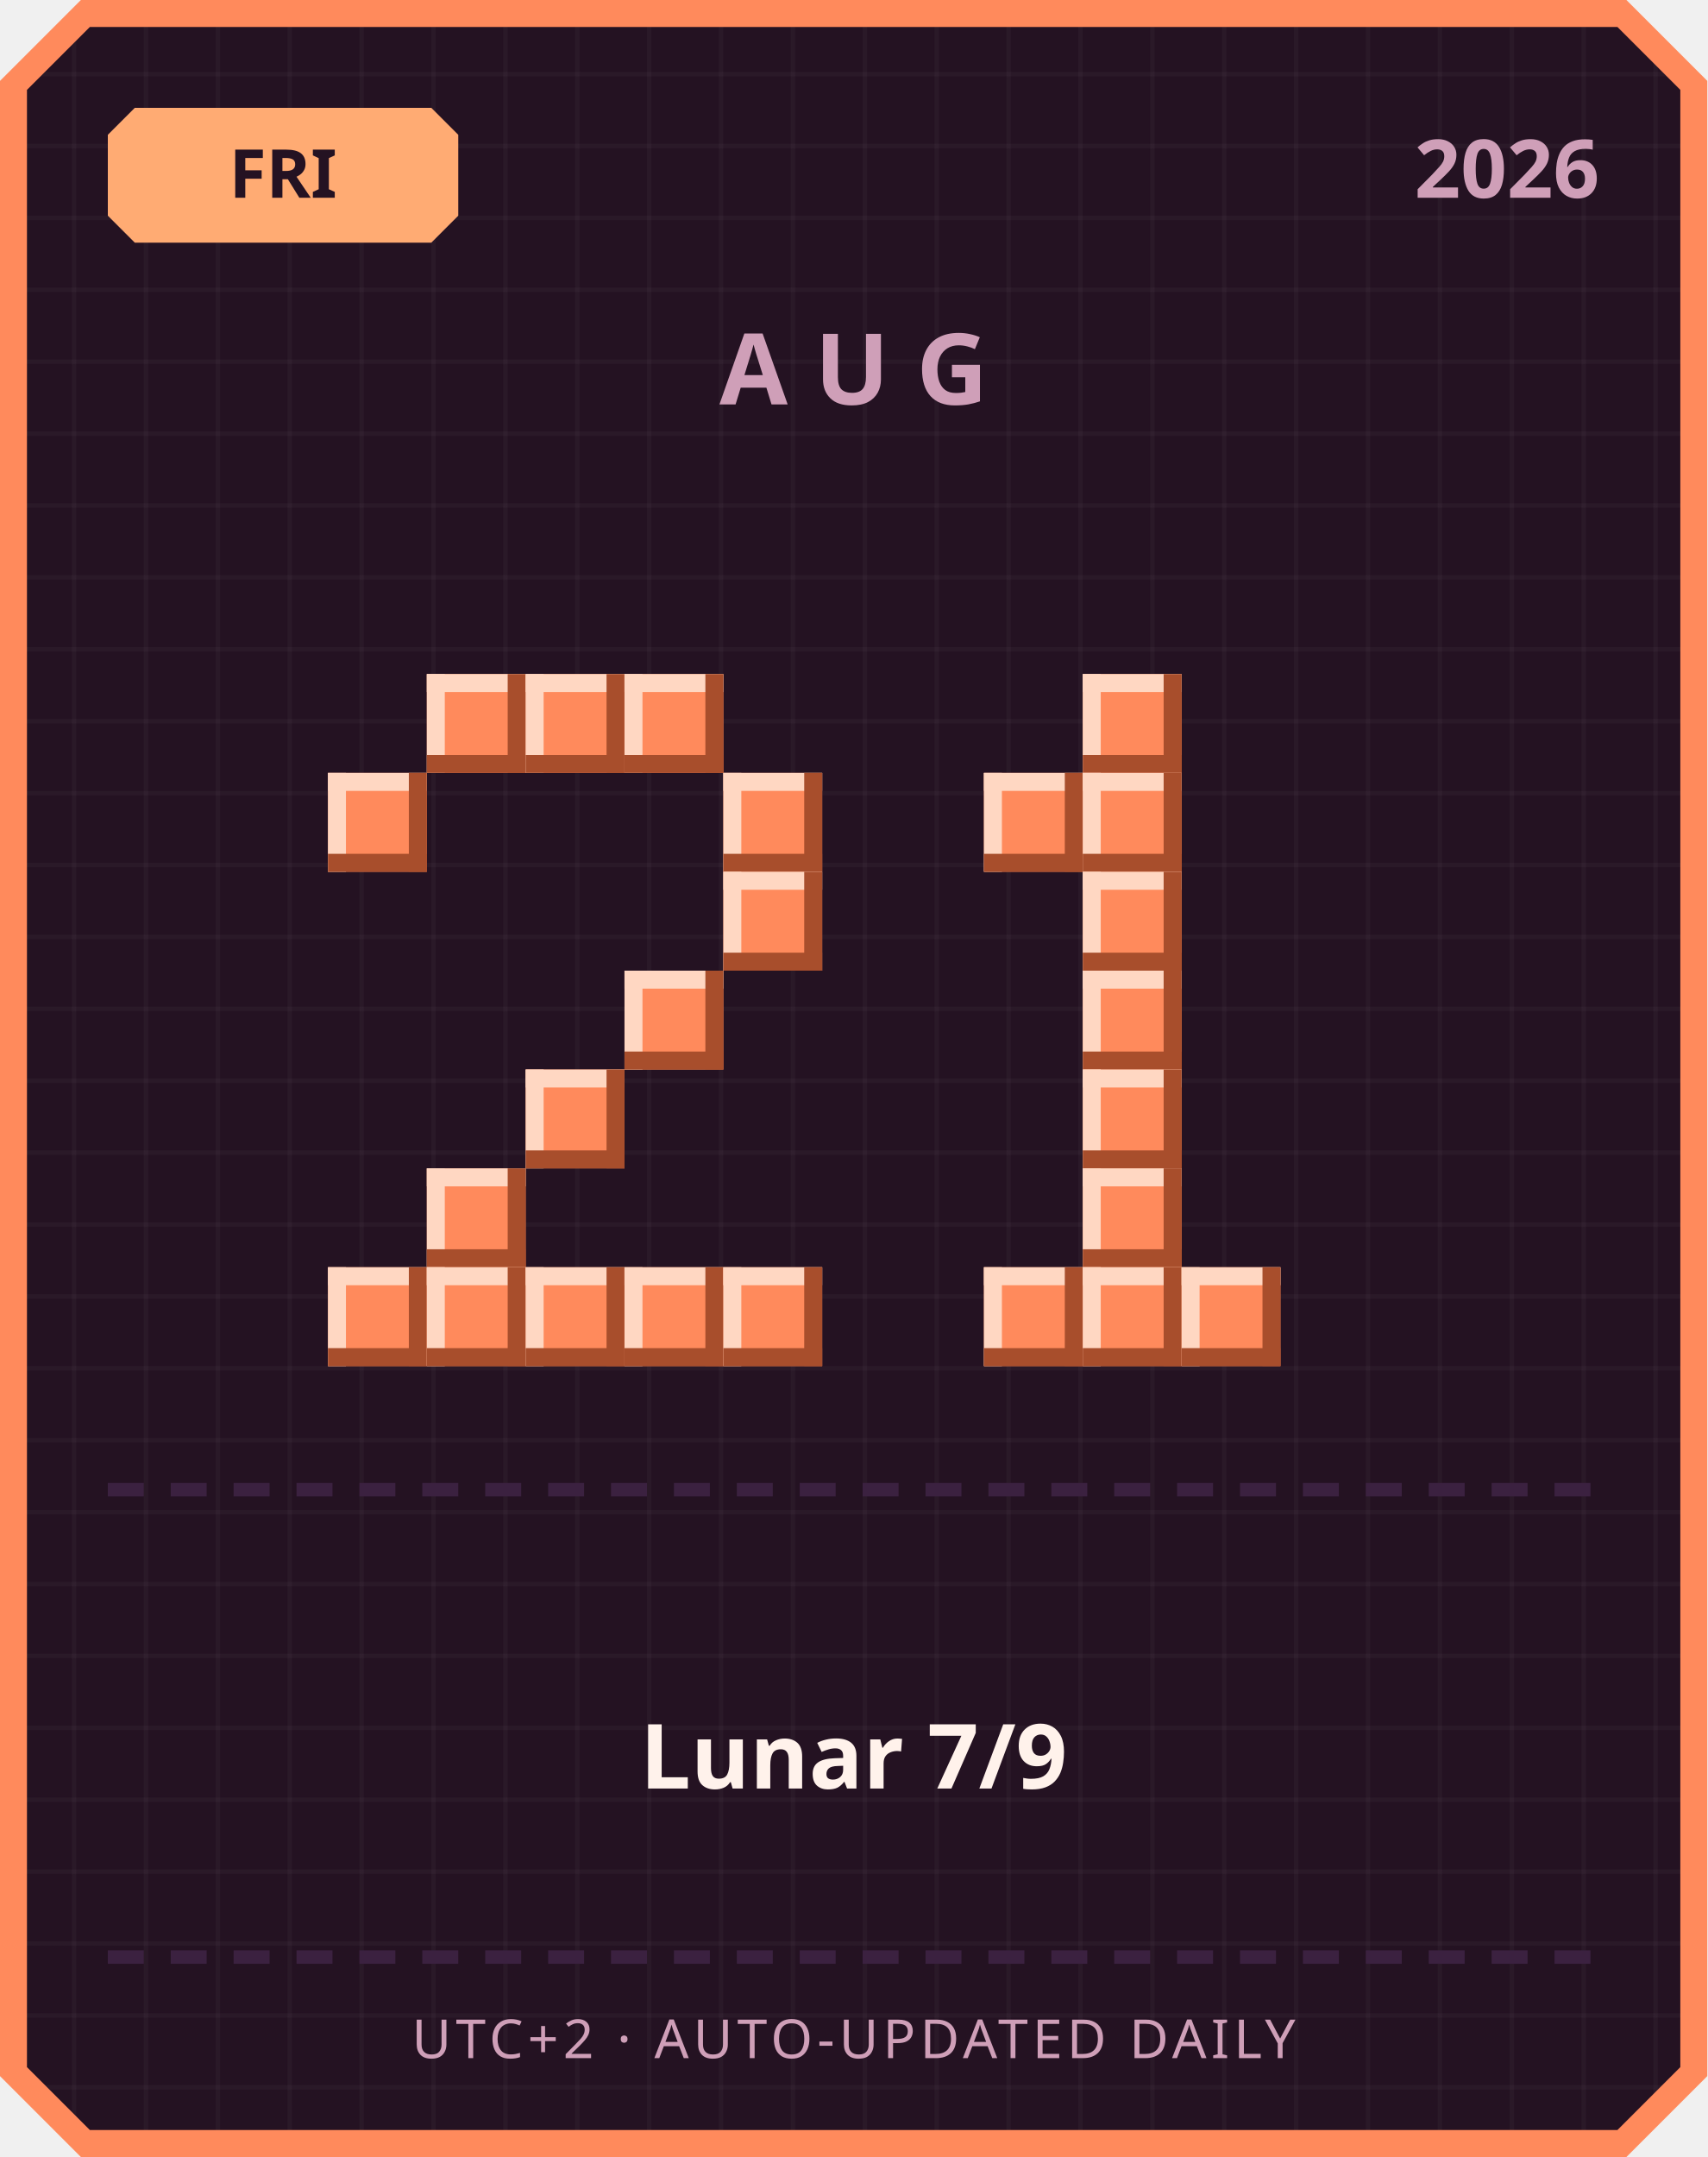
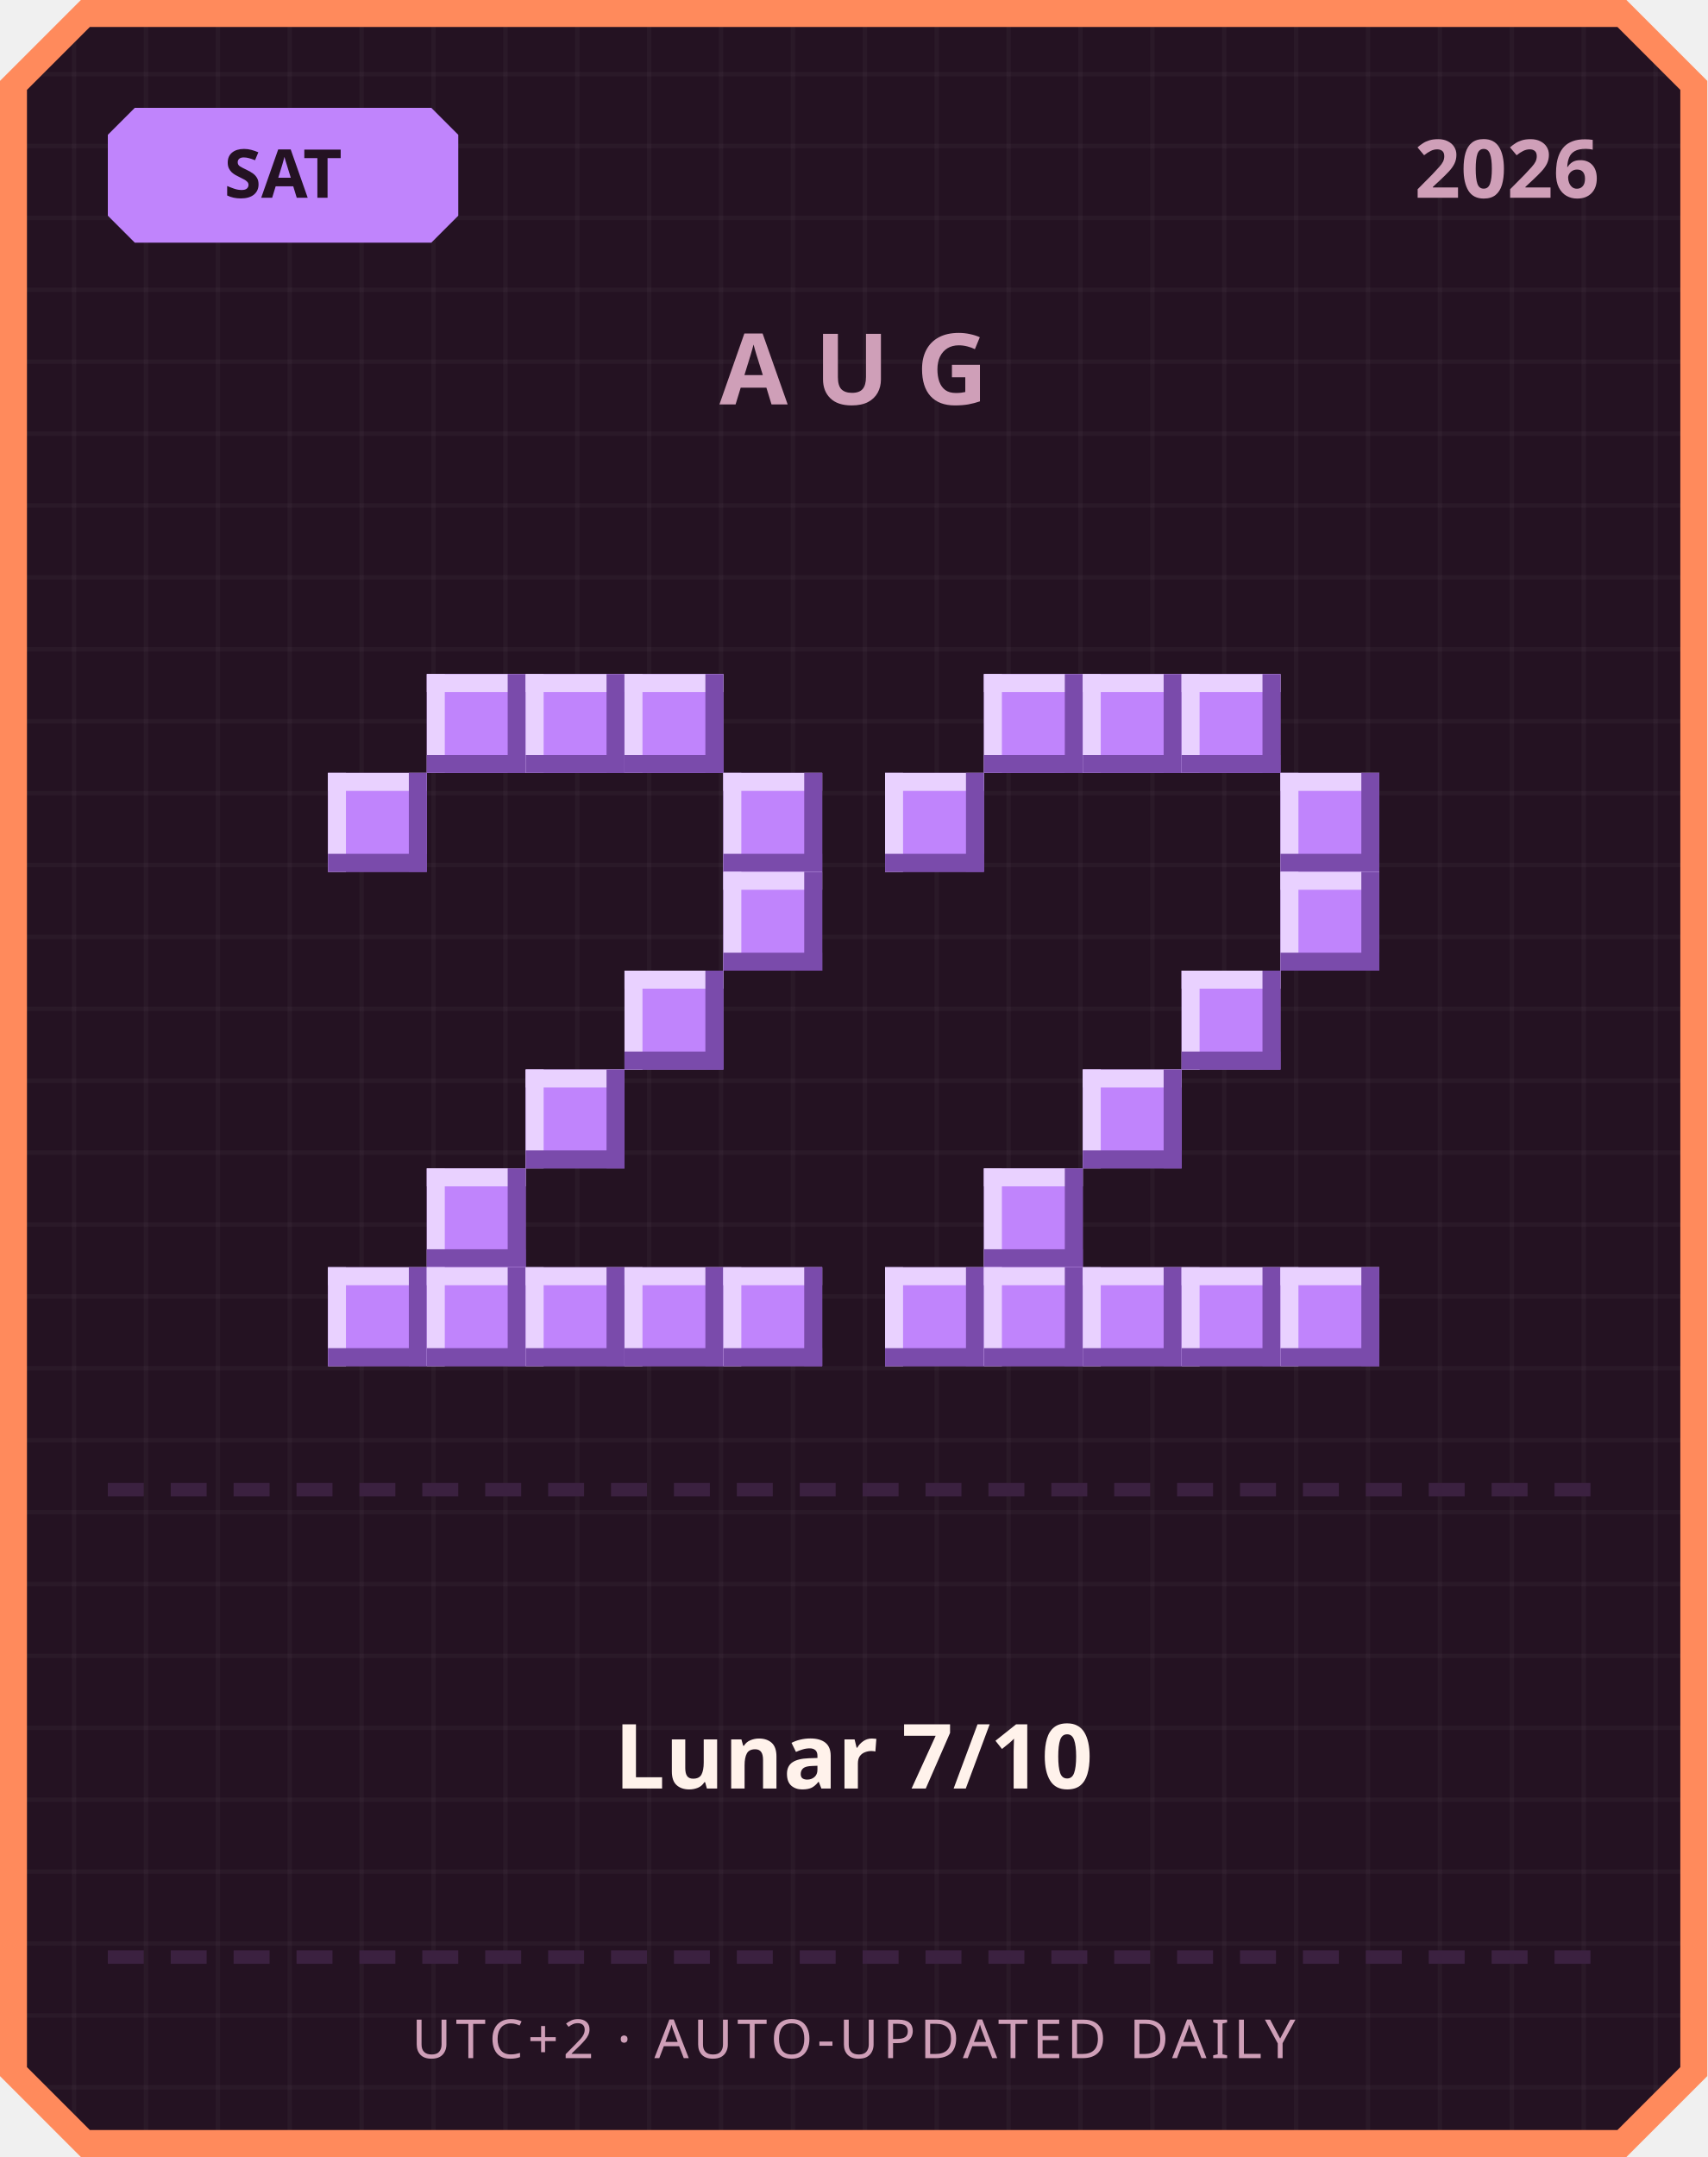
<svg xmlns="http://www.w3.org/2000/svg" width="380" height="480" viewBox="0 0 380 480">
  <defs>
    <pattern id="grid" width="16" height="16" patternUnits="userSpaceOnUse">
      <rect width="16" height="16" fill="#241222" />
      <rect width="1" height="16" fill="#ffffff" opacity="0.03" />
      <rect width="16" height="1" fill="#ffffff" opacity="0.03" />
    </pattern>
  </defs>
  <path d="M 18,0 L 362,0 L 380,18 L 380,462 L 362,480 L 18,480 L 0,462 L 0,18 Z" fill="#ff8a5c" />
  <path d="M 20,6 L 360,6 L 374,20 L 374,460 L 360,474 L 20,474 L 6,460 L 6,20 Z" fill="url(#grid)" />
-   <path d="M 30,24 L 96,24 L 102,30 L 102,48 L 96,54 L 30,54 L 24,48 L 24,30 Z" fill="#ffab73" />
-   <text x="63" y="44" text-anchor="middle" font-family="'Segoe UI', sans-serif" font-size="15" font-weight="700" fill="#241222">FRI</text>
+   <path d="M 30,24 L 96,24 L 102,30 L 102,48 L 96,54 L 30,54 L 24,48 L 24,30 Z" fill="#c084fc" />
+   <text x="63" y="44" text-anchor="middle" font-family="'Segoe UI', sans-serif" font-size="15" font-weight="700" fill="#241222">SAT</text>
  <text x="356" y="44" text-anchor="end" font-family="'Segoe UI', sans-serif" font-size="18" font-weight="700" fill="#cf9fb8">2026</text>
  <text x="190" y="90" text-anchor="middle" font-family="'Segoe UI', sans-serif" font-size="22" font-weight="700" letter-spacing="6" fill="#cf9fb8">AUG</text>
-   <rect x="95" y="150" width="22" height="22" fill="#ff8a5c" />
-   <rect x="95" y="150" width="22" height="4" fill="#ffd7c2" />
-   <rect x="95" y="150" width="4" height="22" fill="#ffd7c2" />
-   <rect x="95" y="168" width="22" height="4" fill="#a84e2c" />
-   <rect x="113" y="150" width="4" height="22" fill="#a84e2c" />
-   <rect x="117" y="150" width="22" height="22" fill="#ff8a5c" />
-   <rect x="117" y="150" width="22" height="4" fill="#ffd7c2" />
-   <rect x="117" y="150" width="4" height="22" fill="#ffd7c2" />
-   <rect x="117" y="168" width="22" height="4" fill="#a84e2c" />
-   <rect x="135" y="150" width="4" height="22" fill="#a84e2c" />
-   <rect x="139" y="150" width="22" height="22" fill="#ff8a5c" />
-   <rect x="139" y="150" width="22" height="4" fill="#ffd7c2" />
-   <rect x="139" y="150" width="4" height="22" fill="#ffd7c2" />
-   <rect x="139" y="168" width="22" height="4" fill="#a84e2c" />
-   <rect x="157" y="150" width="4" height="22" fill="#a84e2c" />
-   <rect x="73" y="172" width="22" height="22" fill="#ff8a5c" />
-   <rect x="73" y="172" width="22" height="4" fill="#ffd7c2" />
-   <rect x="73" y="172" width="4" height="22" fill="#ffd7c2" />
-   <rect x="73" y="190" width="22" height="4" fill="#a84e2c" />
-   <rect x="91" y="172" width="4" height="22" fill="#a84e2c" />
-   <rect x="161" y="172" width="22" height="22" fill="#ff8a5c" />
-   <rect x="161" y="172" width="22" height="4" fill="#ffd7c2" />
-   <rect x="161" y="172" width="4" height="22" fill="#ffd7c2" />
-   <rect x="161" y="190" width="22" height="4" fill="#a84e2c" />
-   <rect x="179" y="172" width="4" height="22" fill="#a84e2c" />
-   <rect x="161" y="194" width="22" height="22" fill="#ff8a5c" />
-   <rect x="161" y="194" width="22" height="4" fill="#ffd7c2" />
-   <rect x="161" y="194" width="4" height="22" fill="#ffd7c2" />
-   <rect x="161" y="212" width="22" height="4" fill="#a84e2c" />
-   <rect x="179" y="194" width="4" height="22" fill="#a84e2c" />
-   <rect x="139" y="216" width="22" height="22" fill="#ff8a5c" />
-   <rect x="139" y="216" width="22" height="4" fill="#ffd7c2" />
-   <rect x="139" y="216" width="4" height="22" fill="#ffd7c2" />
-   <rect x="139" y="234" width="22" height="4" fill="#a84e2c" />
-   <rect x="157" y="216" width="4" height="22" fill="#a84e2c" />
-   <rect x="117" y="238" width="22" height="22" fill="#ff8a5c" />
-   <rect x="117" y="238" width="22" height="4" fill="#ffd7c2" />
-   <rect x="117" y="238" width="4" height="22" fill="#ffd7c2" />
-   <rect x="117" y="256" width="22" height="4" fill="#a84e2c" />
-   <rect x="135" y="238" width="4" height="22" fill="#a84e2c" />
-   <rect x="95" y="260" width="22" height="22" fill="#ff8a5c" />
-   <rect x="95" y="260" width="22" height="4" fill="#ffd7c2" />
-   <rect x="95" y="260" width="4" height="22" fill="#ffd7c2" />
-   <rect x="95" y="278" width="22" height="4" fill="#a84e2c" />
-   <rect x="113" y="260" width="4" height="22" fill="#a84e2c" />
-   <rect x="73" y="282" width="22" height="22" fill="#ff8a5c" />
-   <rect x="73" y="282" width="22" height="4" fill="#ffd7c2" />
-   <rect x="73" y="282" width="4" height="22" fill="#ffd7c2" />
-   <rect x="73" y="300" width="22" height="4" fill="#a84e2c" />
-   <rect x="91" y="282" width="4" height="22" fill="#a84e2c" />
-   <rect x="95" y="282" width="22" height="22" fill="#ff8a5c" />
-   <rect x="95" y="282" width="22" height="4" fill="#ffd7c2" />
-   <rect x="95" y="282" width="4" height="22" fill="#ffd7c2" />
-   <rect x="95" y="300" width="22" height="4" fill="#a84e2c" />
-   <rect x="113" y="282" width="4" height="22" fill="#a84e2c" />
-   <rect x="117" y="282" width="22" height="22" fill="#ff8a5c" />
-   <rect x="117" y="282" width="22" height="4" fill="#ffd7c2" />
-   <rect x="117" y="282" width="4" height="22" fill="#ffd7c2" />
-   <rect x="117" y="300" width="22" height="4" fill="#a84e2c" />
-   <rect x="135" y="282" width="4" height="22" fill="#a84e2c" />
-   <rect x="139" y="282" width="22" height="22" fill="#ff8a5c" />
-   <rect x="139" y="282" width="22" height="4" fill="#ffd7c2" />
-   <rect x="139" y="282" width="4" height="22" fill="#ffd7c2" />
-   <rect x="139" y="300" width="22" height="4" fill="#a84e2c" />
-   <rect x="157" y="282" width="4" height="22" fill="#a84e2c" />
-   <rect x="161" y="282" width="22" height="22" fill="#ff8a5c" />
-   <rect x="161" y="282" width="22" height="4" fill="#ffd7c2" />
-   <rect x="161" y="282" width="4" height="22" fill="#ffd7c2" />
-   <rect x="161" y="300" width="22" height="4" fill="#a84e2c" />
-   <rect x="179" y="282" width="4" height="22" fill="#a84e2c" />
-   <rect x="241" y="150" width="22" height="22" fill="#ff8a5c" />
-   <rect x="241" y="150" width="22" height="4" fill="#ffd7c2" />
-   <rect x="241" y="150" width="4" height="22" fill="#ffd7c2" />
-   <rect x="241" y="168" width="22" height="4" fill="#a84e2c" />
-   <rect x="259" y="150" width="4" height="22" fill="#a84e2c" />
-   <rect x="219" y="172" width="22" height="22" fill="#ff8a5c" />
-   <rect x="219" y="172" width="22" height="4" fill="#ffd7c2" />
-   <rect x="219" y="172" width="4" height="22" fill="#ffd7c2" />
-   <rect x="219" y="190" width="22" height="4" fill="#a84e2c" />
-   <rect x="237" y="172" width="4" height="22" fill="#a84e2c" />
-   <rect x="241" y="172" width="22" height="22" fill="#ff8a5c" />
-   <rect x="241" y="172" width="22" height="4" fill="#ffd7c2" />
-   <rect x="241" y="172" width="4" height="22" fill="#ffd7c2" />
-   <rect x="241" y="190" width="22" height="4" fill="#a84e2c" />
-   <rect x="259" y="172" width="4" height="22" fill="#a84e2c" />
-   <rect x="241" y="194" width="22" height="22" fill="#ff8a5c" />
-   <rect x="241" y="194" width="22" height="4" fill="#ffd7c2" />
-   <rect x="241" y="194" width="4" height="22" fill="#ffd7c2" />
-   <rect x="241" y="212" width="22" height="4" fill="#a84e2c" />
-   <rect x="259" y="194" width="4" height="22" fill="#a84e2c" />
-   <rect x="241" y="216" width="22" height="22" fill="#ff8a5c" />
-   <rect x="241" y="216" width="22" height="4" fill="#ffd7c2" />
-   <rect x="241" y="216" width="4" height="22" fill="#ffd7c2" />
-   <rect x="241" y="234" width="22" height="4" fill="#a84e2c" />
-   <rect x="259" y="216" width="4" height="22" fill="#a84e2c" />
-   <rect x="241" y="238" width="22" height="22" fill="#ff8a5c" />
-   <rect x="241" y="238" width="22" height="4" fill="#ffd7c2" />
-   <rect x="241" y="238" width="4" height="22" fill="#ffd7c2" />
-   <rect x="241" y="256" width="22" height="4" fill="#a84e2c" />
-   <rect x="259" y="238" width="4" height="22" fill="#a84e2c" />
-   <rect x="241" y="260" width="22" height="22" fill="#ff8a5c" />
-   <rect x="241" y="260" width="22" height="4" fill="#ffd7c2" />
-   <rect x="241" y="260" width="4" height="22" fill="#ffd7c2" />
-   <rect x="241" y="278" width="22" height="4" fill="#a84e2c" />
-   <rect x="259" y="260" width="4" height="22" fill="#a84e2c" />
-   <rect x="219" y="282" width="22" height="22" fill="#ff8a5c" />
-   <rect x="219" y="282" width="22" height="4" fill="#ffd7c2" />
-   <rect x="219" y="282" width="4" height="22" fill="#ffd7c2" />
-   <rect x="219" y="300" width="22" height="4" fill="#a84e2c" />
-   <rect x="237" y="282" width="4" height="22" fill="#a84e2c" />
-   <rect x="241" y="282" width="22" height="22" fill="#ff8a5c" />
-   <rect x="241" y="282" width="22" height="4" fill="#ffd7c2" />
-   <rect x="241" y="282" width="4" height="22" fill="#ffd7c2" />
-   <rect x="241" y="300" width="22" height="4" fill="#a84e2c" />
-   <rect x="259" y="282" width="4" height="22" fill="#a84e2c" />
-   <rect x="263" y="282" width="22" height="22" fill="#ff8a5c" />
-   <rect x="263" y="282" width="22" height="4" fill="#ffd7c2" />
-   <rect x="263" y="282" width="4" height="22" fill="#ffd7c2" />
-   <rect x="263" y="300" width="22" height="4" fill="#a84e2c" />
-   <rect x="281" y="282" width="4" height="22" fill="#a84e2c" />
+   <rect x="95" y="150" width="22" height="22" fill="#c084fc" />
+   <rect x="95" y="150" width="22" height="4" fill="#e9d1ff" />
+   <rect x="95" y="150" width="4" height="22" fill="#e9d1ff" />
+   <rect x="95" y="168" width="22" height="4" fill="#7a4bab" />
+   <rect x="113" y="150" width="4" height="22" fill="#7a4bab" />
+   <rect x="117" y="150" width="22" height="22" fill="#c084fc" />
+   <rect x="117" y="150" width="22" height="4" fill="#e9d1ff" />
+   <rect x="117" y="150" width="4" height="22" fill="#e9d1ff" />
+   <rect x="117" y="168" width="22" height="4" fill="#7a4bab" />
+   <rect x="135" y="150" width="4" height="22" fill="#7a4bab" />
+   <rect x="139" y="150" width="22" height="22" fill="#c084fc" />
+   <rect x="139" y="150" width="22" height="4" fill="#e9d1ff" />
+   <rect x="139" y="150" width="4" height="22" fill="#e9d1ff" />
+   <rect x="139" y="168" width="22" height="4" fill="#7a4bab" />
+   <rect x="157" y="150" width="4" height="22" fill="#7a4bab" />
+   <rect x="73" y="172" width="22" height="22" fill="#c084fc" />
+   <rect x="73" y="172" width="22" height="4" fill="#e9d1ff" />
+   <rect x="73" y="172" width="4" height="22" fill="#e9d1ff" />
+   <rect x="73" y="190" width="22" height="4" fill="#7a4bab" />
+   <rect x="91" y="172" width="4" height="22" fill="#7a4bab" />
+   <rect x="161" y="172" width="22" height="22" fill="#c084fc" />
+   <rect x="161" y="172" width="22" height="4" fill="#e9d1ff" />
+   <rect x="161" y="172" width="4" height="22" fill="#e9d1ff" />
+   <rect x="161" y="190" width="22" height="4" fill="#7a4bab" />
+   <rect x="179" y="172" width="4" height="22" fill="#7a4bab" />
+   <rect x="161" y="194" width="22" height="22" fill="#c084fc" />
+   <rect x="161" y="194" width="22" height="4" fill="#e9d1ff" />
+   <rect x="161" y="194" width="4" height="22" fill="#e9d1ff" />
+   <rect x="161" y="212" width="22" height="4" fill="#7a4bab" />
+   <rect x="179" y="194" width="4" height="22" fill="#7a4bab" />
+   <rect x="139" y="216" width="22" height="22" fill="#c084fc" />
+   <rect x="139" y="216" width="22" height="4" fill="#e9d1ff" />
+   <rect x="139" y="216" width="4" height="22" fill="#e9d1ff" />
+   <rect x="139" y="234" width="22" height="4" fill="#7a4bab" />
+   <rect x="157" y="216" width="4" height="22" fill="#7a4bab" />
+   <rect x="117" y="238" width="22" height="22" fill="#c084fc" />
+   <rect x="117" y="238" width="22" height="4" fill="#e9d1ff" />
+   <rect x="117" y="238" width="4" height="22" fill="#e9d1ff" />
+   <rect x="117" y="256" width="22" height="4" fill="#7a4bab" />
+   <rect x="135" y="238" width="4" height="22" fill="#7a4bab" />
+   <rect x="95" y="260" width="22" height="22" fill="#c084fc" />
+   <rect x="95" y="260" width="22" height="4" fill="#e9d1ff" />
+   <rect x="95" y="260" width="4" height="22" fill="#e9d1ff" />
+   <rect x="95" y="278" width="22" height="4" fill="#7a4bab" />
+   <rect x="113" y="260" width="4" height="22" fill="#7a4bab" />
+   <rect x="73" y="282" width="22" height="22" fill="#c084fc" />
+   <rect x="73" y="282" width="22" height="4" fill="#e9d1ff" />
+   <rect x="73" y="282" width="4" height="22" fill="#e9d1ff" />
+   <rect x="73" y="300" width="22" height="4" fill="#7a4bab" />
+   <rect x="91" y="282" width="4" height="22" fill="#7a4bab" />
+   <rect x="95" y="282" width="22" height="22" fill="#c084fc" />
+   <rect x="95" y="282" width="22" height="4" fill="#e9d1ff" />
+   <rect x="95" y="282" width="4" height="22" fill="#e9d1ff" />
+   <rect x="95" y="300" width="22" height="4" fill="#7a4bab" />
+   <rect x="113" y="282" width="4" height="22" fill="#7a4bab" />
+   <rect x="117" y="282" width="22" height="22" fill="#c084fc" />
+   <rect x="117" y="282" width="22" height="4" fill="#e9d1ff" />
+   <rect x="117" y="282" width="4" height="22" fill="#e9d1ff" />
+   <rect x="117" y="300" width="22" height="4" fill="#7a4bab" />
+   <rect x="135" y="282" width="4" height="22" fill="#7a4bab" />
+   <rect x="139" y="282" width="22" height="22" fill="#c084fc" />
+   <rect x="139" y="282" width="22" height="4" fill="#e9d1ff" />
+   <rect x="139" y="282" width="4" height="22" fill="#e9d1ff" />
+   <rect x="139" y="300" width="22" height="4" fill="#7a4bab" />
+   <rect x="157" y="282" width="4" height="22" fill="#7a4bab" />
+   <rect x="161" y="282" width="22" height="22" fill="#c084fc" />
+   <rect x="161" y="282" width="22" height="4" fill="#e9d1ff" />
+   <rect x="161" y="282" width="4" height="22" fill="#e9d1ff" />
+   <rect x="161" y="300" width="22" height="4" fill="#7a4bab" />
+   <rect x="179" y="282" width="4" height="22" fill="#7a4bab" />
+   <rect x="219" y="150" width="22" height="22" fill="#c084fc" />
+   <rect x="219" y="150" width="22" height="4" fill="#e9d1ff" />
+   <rect x="219" y="150" width="4" height="22" fill="#e9d1ff" />
+   <rect x="219" y="168" width="22" height="4" fill="#7a4bab" />
+   <rect x="237" y="150" width="4" height="22" fill="#7a4bab" />
+   <rect x="241" y="150" width="22" height="22" fill="#c084fc" />
+   <rect x="241" y="150" width="22" height="4" fill="#e9d1ff" />
+   <rect x="241" y="150" width="4" height="22" fill="#e9d1ff" />
+   <rect x="241" y="168" width="22" height="4" fill="#7a4bab" />
+   <rect x="259" y="150" width="4" height="22" fill="#7a4bab" />
+   <rect x="263" y="150" width="22" height="22" fill="#c084fc" />
+   <rect x="263" y="150" width="22" height="4" fill="#e9d1ff" />
+   <rect x="263" y="150" width="4" height="22" fill="#e9d1ff" />
+   <rect x="263" y="168" width="22" height="4" fill="#7a4bab" />
+   <rect x="281" y="150" width="4" height="22" fill="#7a4bab" />
+   <rect x="197" y="172" width="22" height="22" fill="#c084fc" />
+   <rect x="197" y="172" width="22" height="4" fill="#e9d1ff" />
+   <rect x="197" y="172" width="4" height="22" fill="#e9d1ff" />
+   <rect x="197" y="190" width="22" height="4" fill="#7a4bab" />
+   <rect x="215" y="172" width="4" height="22" fill="#7a4bab" />
+   <rect x="285" y="172" width="22" height="22" fill="#c084fc" />
+   <rect x="285" y="172" width="22" height="4" fill="#e9d1ff" />
+   <rect x="285" y="172" width="4" height="22" fill="#e9d1ff" />
+   <rect x="285" y="190" width="22" height="4" fill="#7a4bab" />
+   <rect x="303" y="172" width="4" height="22" fill="#7a4bab" />
+   <rect x="285" y="194" width="22" height="22" fill="#c084fc" />
+   <rect x="285" y="194" width="22" height="4" fill="#e9d1ff" />
+   <rect x="285" y="194" width="4" height="22" fill="#e9d1ff" />
+   <rect x="285" y="212" width="22" height="4" fill="#7a4bab" />
+   <rect x="303" y="194" width="4" height="22" fill="#7a4bab" />
+   <rect x="263" y="216" width="22" height="22" fill="#c084fc" />
+   <rect x="263" y="216" width="22" height="4" fill="#e9d1ff" />
+   <rect x="263" y="216" width="4" height="22" fill="#e9d1ff" />
+   <rect x="263" y="234" width="22" height="4" fill="#7a4bab" />
+   <rect x="281" y="216" width="4" height="22" fill="#7a4bab" />
+   <rect x="241" y="238" width="22" height="22" fill="#c084fc" />
+   <rect x="241" y="238" width="22" height="4" fill="#e9d1ff" />
+   <rect x="241" y="238" width="4" height="22" fill="#e9d1ff" />
+   <rect x="241" y="256" width="22" height="4" fill="#7a4bab" />
+   <rect x="259" y="238" width="4" height="22" fill="#7a4bab" />
+   <rect x="219" y="260" width="22" height="22" fill="#c084fc" />
+   <rect x="219" y="260" width="22" height="4" fill="#e9d1ff" />
+   <rect x="219" y="260" width="4" height="22" fill="#e9d1ff" />
+   <rect x="219" y="278" width="22" height="4" fill="#7a4bab" />
+   <rect x="237" y="260" width="4" height="22" fill="#7a4bab" />
+   <rect x="197" y="282" width="22" height="22" fill="#c084fc" />
+   <rect x="197" y="282" width="22" height="4" fill="#e9d1ff" />
+   <rect x="197" y="282" width="4" height="22" fill="#e9d1ff" />
+   <rect x="197" y="300" width="22" height="4" fill="#7a4bab" />
+   <rect x="215" y="282" width="4" height="22" fill="#7a4bab" />
+   <rect x="219" y="282" width="22" height="22" fill="#c084fc" />
+   <rect x="219" y="282" width="22" height="4" fill="#e9d1ff" />
+   <rect x="219" y="282" width="4" height="22" fill="#e9d1ff" />
+   <rect x="219" y="300" width="22" height="4" fill="#7a4bab" />
+   <rect x="237" y="282" width="4" height="22" fill="#7a4bab" />
+   <rect x="241" y="282" width="22" height="22" fill="#c084fc" />
+   <rect x="241" y="282" width="22" height="4" fill="#e9d1ff" />
+   <rect x="241" y="282" width="4" height="22" fill="#e9d1ff" />
+   <rect x="241" y="300" width="22" height="4" fill="#7a4bab" />
+   <rect x="259" y="282" width="4" height="22" fill="#7a4bab" />
+   <rect x="263" y="282" width="22" height="22" fill="#c084fc" />
+   <rect x="263" y="282" width="22" height="4" fill="#e9d1ff" />
+   <rect x="263" y="282" width="4" height="22" fill="#e9d1ff" />
+   <rect x="263" y="300" width="22" height="4" fill="#7a4bab" />
+   <rect x="281" y="282" width="4" height="22" fill="#7a4bab" />
+   <rect x="285" y="282" width="22" height="22" fill="#c084fc" />
+   <rect x="285" y="282" width="22" height="4" fill="#e9d1ff" />
+   <rect x="285" y="282" width="4" height="22" fill="#e9d1ff" />
+   <rect x="285" y="300" width="22" height="4" fill="#7a4bab" />
+   <rect x="303" y="282" width="4" height="22" fill="#7a4bab" />
  <rect x="24" y="330" width="8" height="3" fill="#3b2140" />
  <rect x="38" y="330" width="8" height="3" fill="#3b2140" />
  <rect x="52" y="330" width="8" height="3" fill="#3b2140" />
  <rect x="66" y="330" width="8" height="3" fill="#3b2140" />
  <rect x="80" y="330" width="8" height="3" fill="#3b2140" />
  <rect x="94" y="330" width="8" height="3" fill="#3b2140" />
  <rect x="108" y="330" width="8" height="3" fill="#3b2140" />
  <rect x="122" y="330" width="8" height="3" fill="#3b2140" />
  <rect x="136" y="330" width="8" height="3" fill="#3b2140" />
  <rect x="150" y="330" width="8" height="3" fill="#3b2140" />
  <rect x="164" y="330" width="8" height="3" fill="#3b2140" />
  <rect x="178" y="330" width="8" height="3" fill="#3b2140" />
  <rect x="192" y="330" width="8" height="3" fill="#3b2140" />
  <rect x="206" y="330" width="8" height="3" fill="#3b2140" />
  <rect x="220" y="330" width="8" height="3" fill="#3b2140" />
  <rect x="234" y="330" width="8" height="3" fill="#3b2140" />
  <rect x="248" y="330" width="8" height="3" fill="#3b2140" />
  <rect x="262" y="330" width="8" height="3" fill="#3b2140" />
  <rect x="276" y="330" width="8" height="3" fill="#3b2140" />
  <rect x="290" y="330" width="8" height="3" fill="#3b2140" />
  <rect x="304" y="330" width="8" height="3" fill="#3b2140" />
  <rect x="318" y="330" width="8" height="3" fill="#3b2140" />
  <rect x="332" y="330" width="8" height="3" fill="#3b2140" />
  <rect x="346" y="330" width="8" height="3" fill="#3b2140" />
-   <text x="190" y="398" text-anchor="middle" font-family="'Segoe UI', 'Microsoft JhengHei', sans-serif" font-size="20" font-weight="700" fill="#fff2eb">Lunar 7/9</text>
+   <text x="190" y="398" text-anchor="middle" font-family="'Segoe UI', 'Microsoft JhengHei', sans-serif" font-size="20" font-weight="700" fill="#fff2eb">Lunar 7/10</text>
  <rect x="24" y="434" width="8" height="3" fill="#3b2140" />
  <rect x="38" y="434" width="8" height="3" fill="#3b2140" />
  <rect x="52" y="434" width="8" height="3" fill="#3b2140" />
  <rect x="66" y="434" width="8" height="3" fill="#3b2140" />
  <rect x="80" y="434" width="8" height="3" fill="#3b2140" />
  <rect x="94" y="434" width="8" height="3" fill="#3b2140" />
  <rect x="108" y="434" width="8" height="3" fill="#3b2140" />
  <rect x="122" y="434" width="8" height="3" fill="#3b2140" />
  <rect x="136" y="434" width="8" height="3" fill="#3b2140" />
  <rect x="150" y="434" width="8" height="3" fill="#3b2140" />
  <rect x="164" y="434" width="8" height="3" fill="#3b2140" />
  <rect x="178" y="434" width="8" height="3" fill="#3b2140" />
  <rect x="192" y="434" width="8" height="3" fill="#3b2140" />
  <rect x="206" y="434" width="8" height="3" fill="#3b2140" />
  <rect x="220" y="434" width="8" height="3" fill="#3b2140" />
  <rect x="234" y="434" width="8" height="3" fill="#3b2140" />
  <rect x="248" y="434" width="8" height="3" fill="#3b2140" />
  <rect x="262" y="434" width="8" height="3" fill="#3b2140" />
  <rect x="276" y="434" width="8" height="3" fill="#3b2140" />
  <rect x="290" y="434" width="8" height="3" fill="#3b2140" />
  <rect x="304" y="434" width="8" height="3" fill="#3b2140" />
  <rect x="318" y="434" width="8" height="3" fill="#3b2140" />
  <rect x="332" y="434" width="8" height="3" fill="#3b2140" />
  <rect x="346" y="434" width="8" height="3" fill="#3b2140" />
  <text x="190" y="458" text-anchor="middle" font-family="'Segoe UI', sans-serif" font-size="12" letter-spacing="1" fill="#cf9fb8">UTC+2 · AUTO-UPDATED DAILY</text>
</svg>
